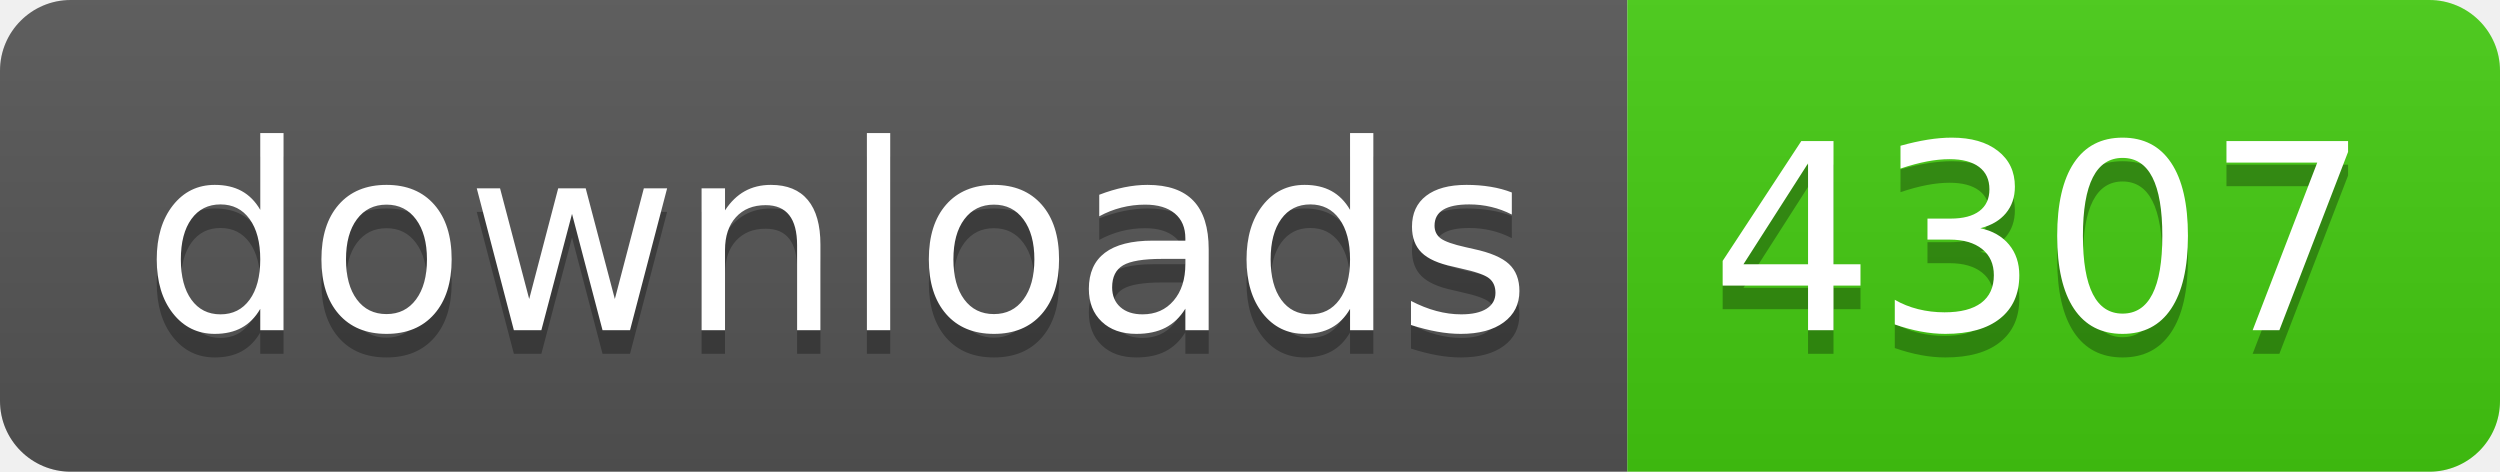
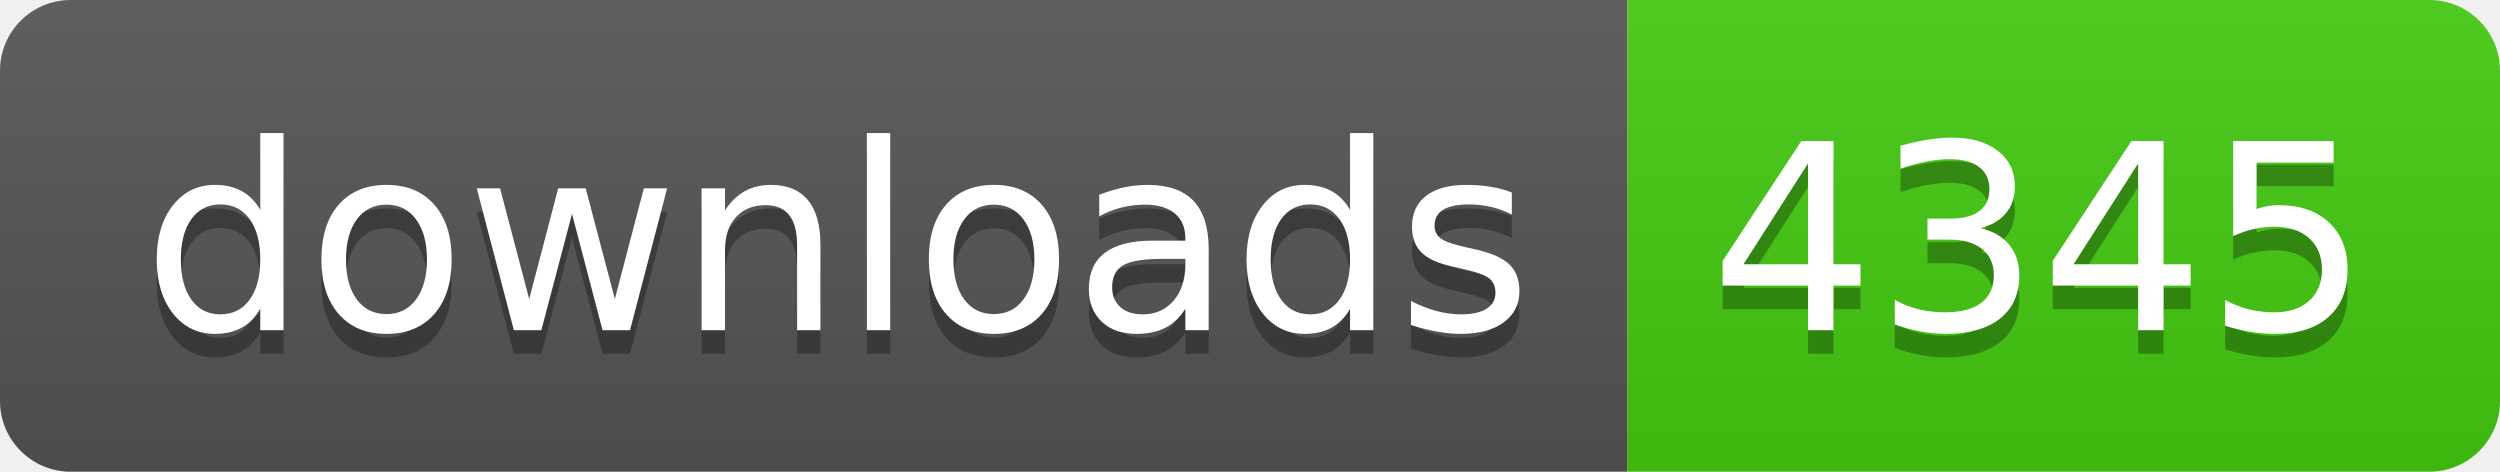
- <svg xmlns="http://www.w3.org/2000/svg" width="106" height="20" role="img" aria-label="downloads: 4307">
+ <svg xmlns="http://www.w3.org/2000/svg" width="106" height="20" role="img" aria-label="downloads: 4345">
  <linearGradient id="s" x2="0" y2="100%">
    <stop offset="0" stop-color="#bbb" stop-opacity=".1" />
    <stop offset="1" stop-opacity=".1" />
  </linearGradient>
  <clipPath id="r">
    <rect width="106" height="20" rx="3" fill="#fff" />
  </clipPath>
  <g clip-path="url(#r)">
    <rect width="69" height="20" fill="#555" />
    <rect x="69" width="37" height="20" fill="#4c1" />
    <rect width="106" height="20" fill="url(#s)" />
  </g>
  <g fill="#fff" text-anchor="middle" font-family="Verdana,Geneva,DejaVu Sans,sans-serif" text-rendering="geometricPrecision" font-size="110">
    <text aria-hidden="true" x="355" y="150" fill="#010101" fill-opacity=".3" transform="scale(.1)" textLength="590">downloads</text>
    <text x="355" y="140" transform="scale(.1)" fill="#fff" textLength="590">downloads</text>
-     <text aria-hidden="true" x="865" y="150" fill="#010101" fill-opacity=".3" transform="scale(.1)" textLength="270">4307</text>
-     <text x="865" y="140" transform="scale(.1)" fill="#fff" textLength="270">4307</text>
+     <text aria-hidden="true" x="865" y="150" fill="#010101" fill-opacity=".3" transform="scale(.1)" textLength="270">4345</text>
+     <text x="865" y="140" transform="scale(.1)" fill="#fff" textLength="270">4345</text>
  </g>
</svg>
